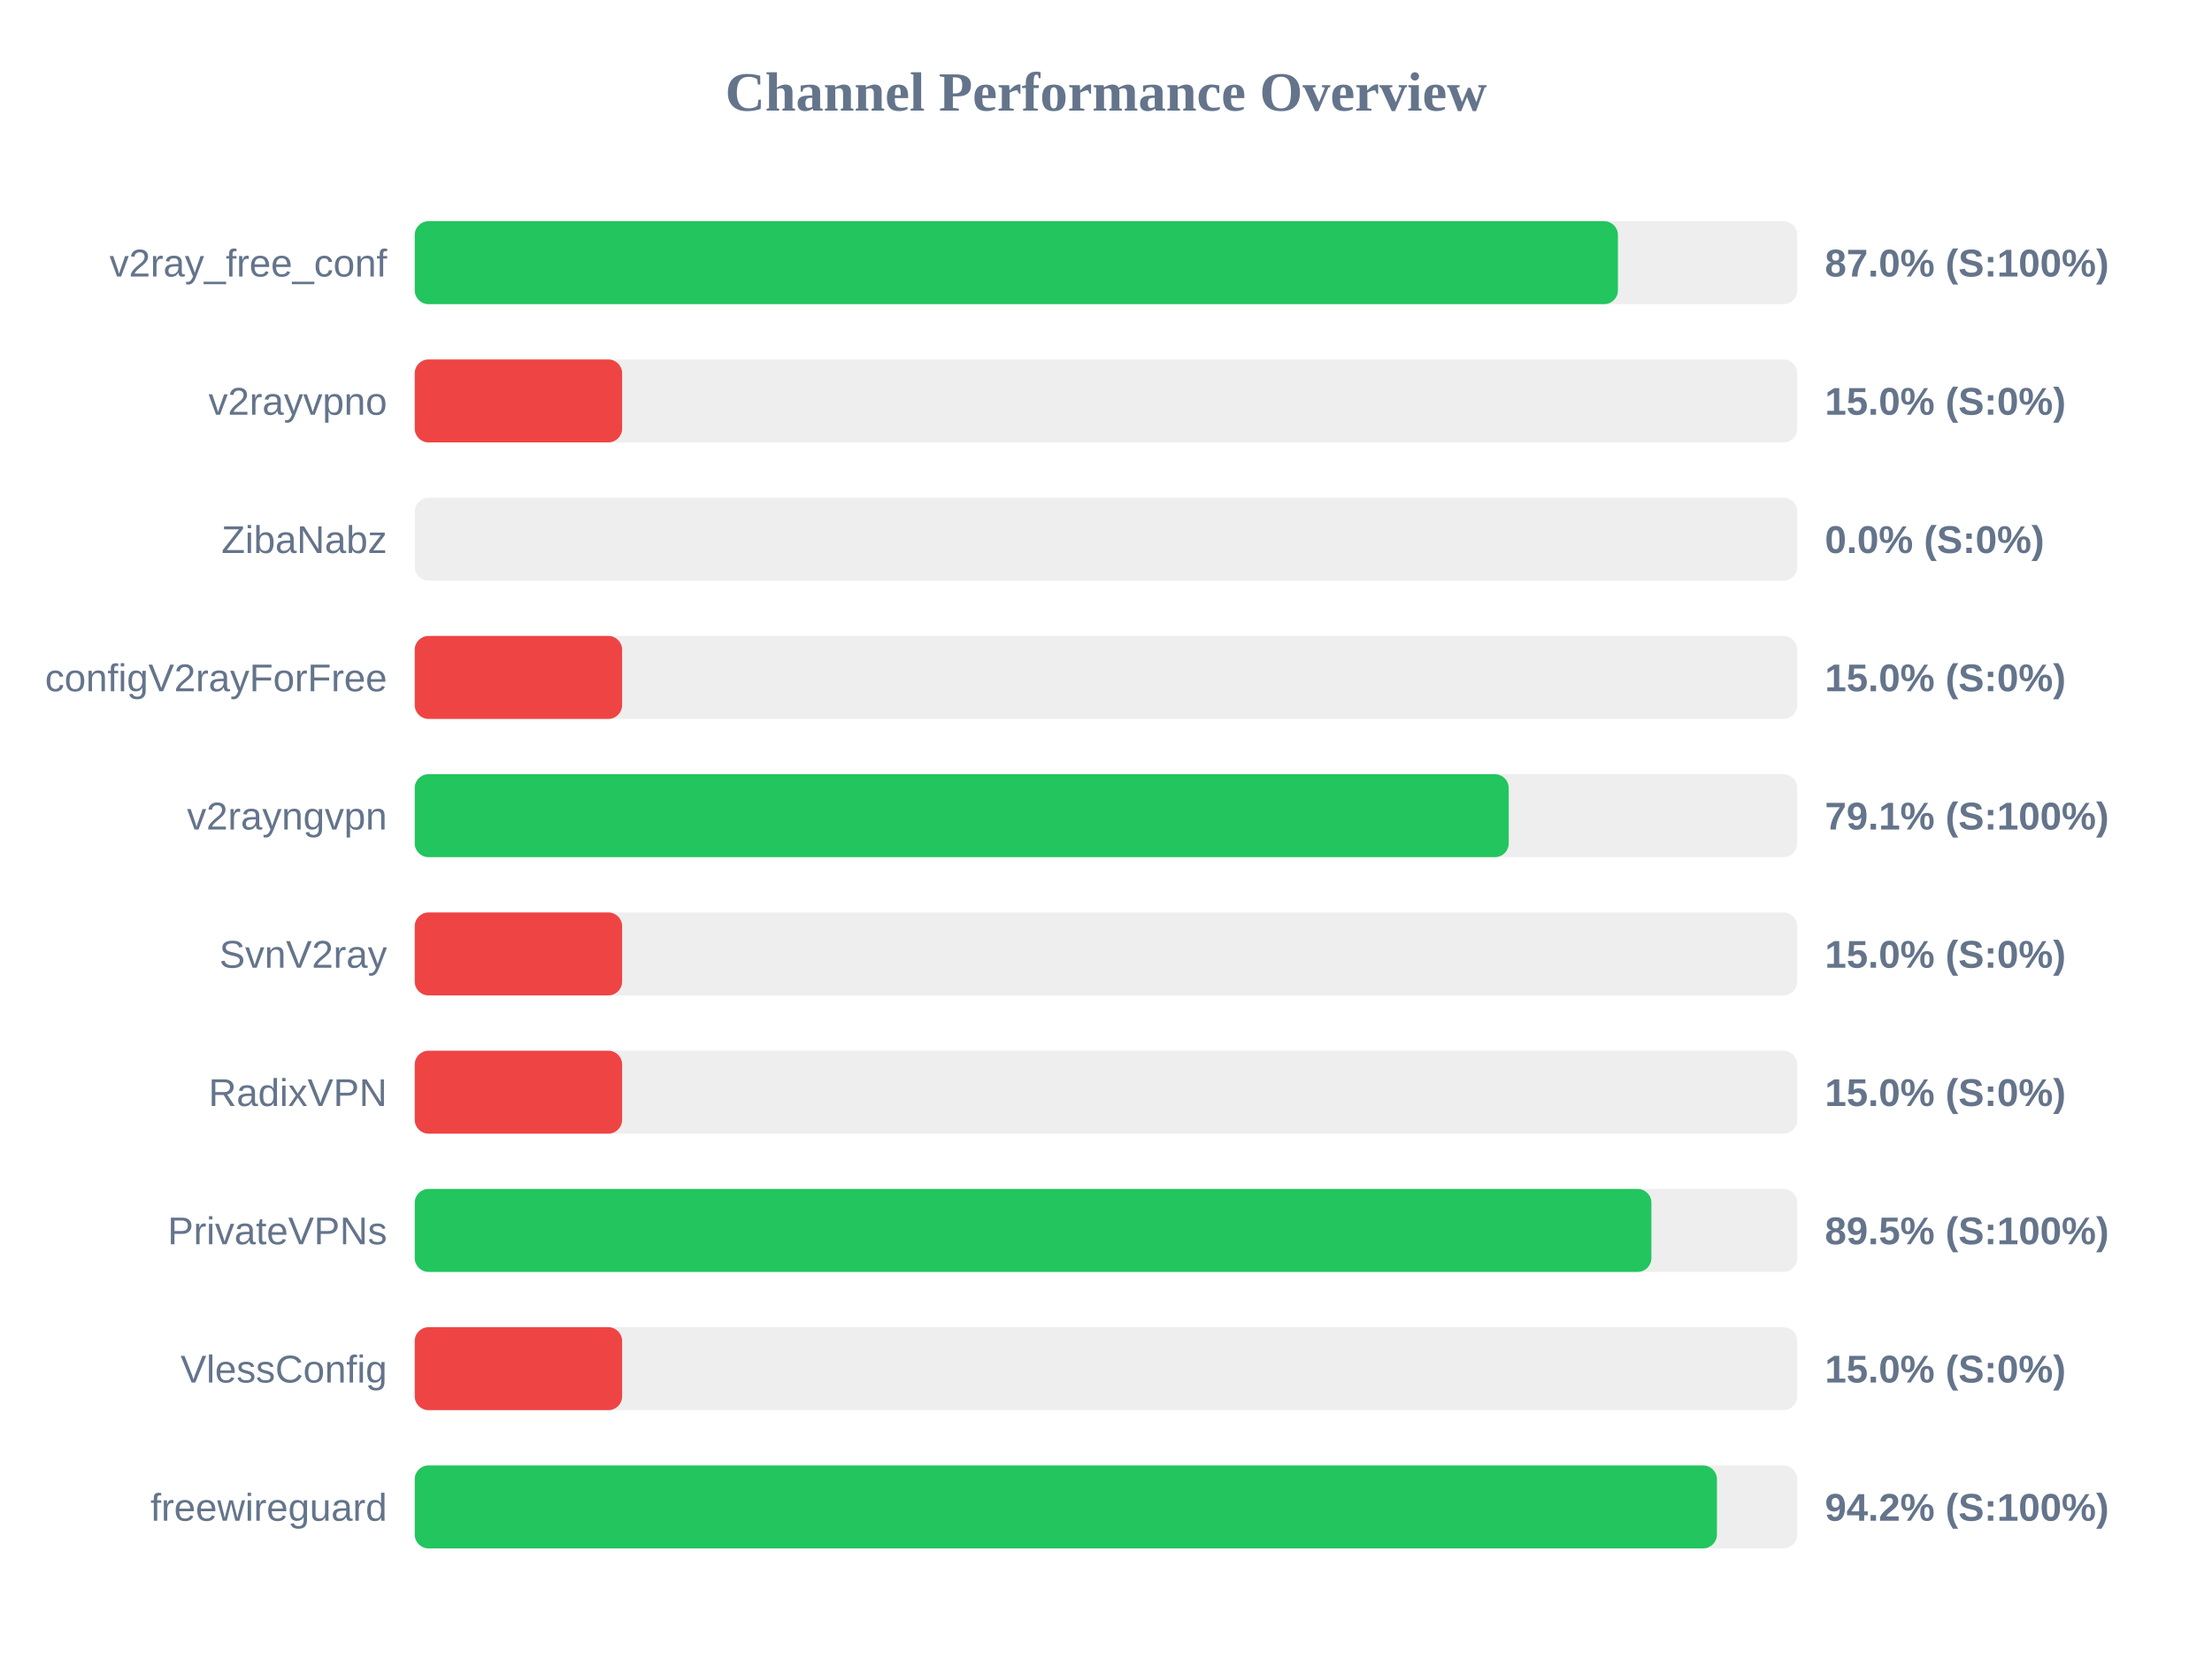
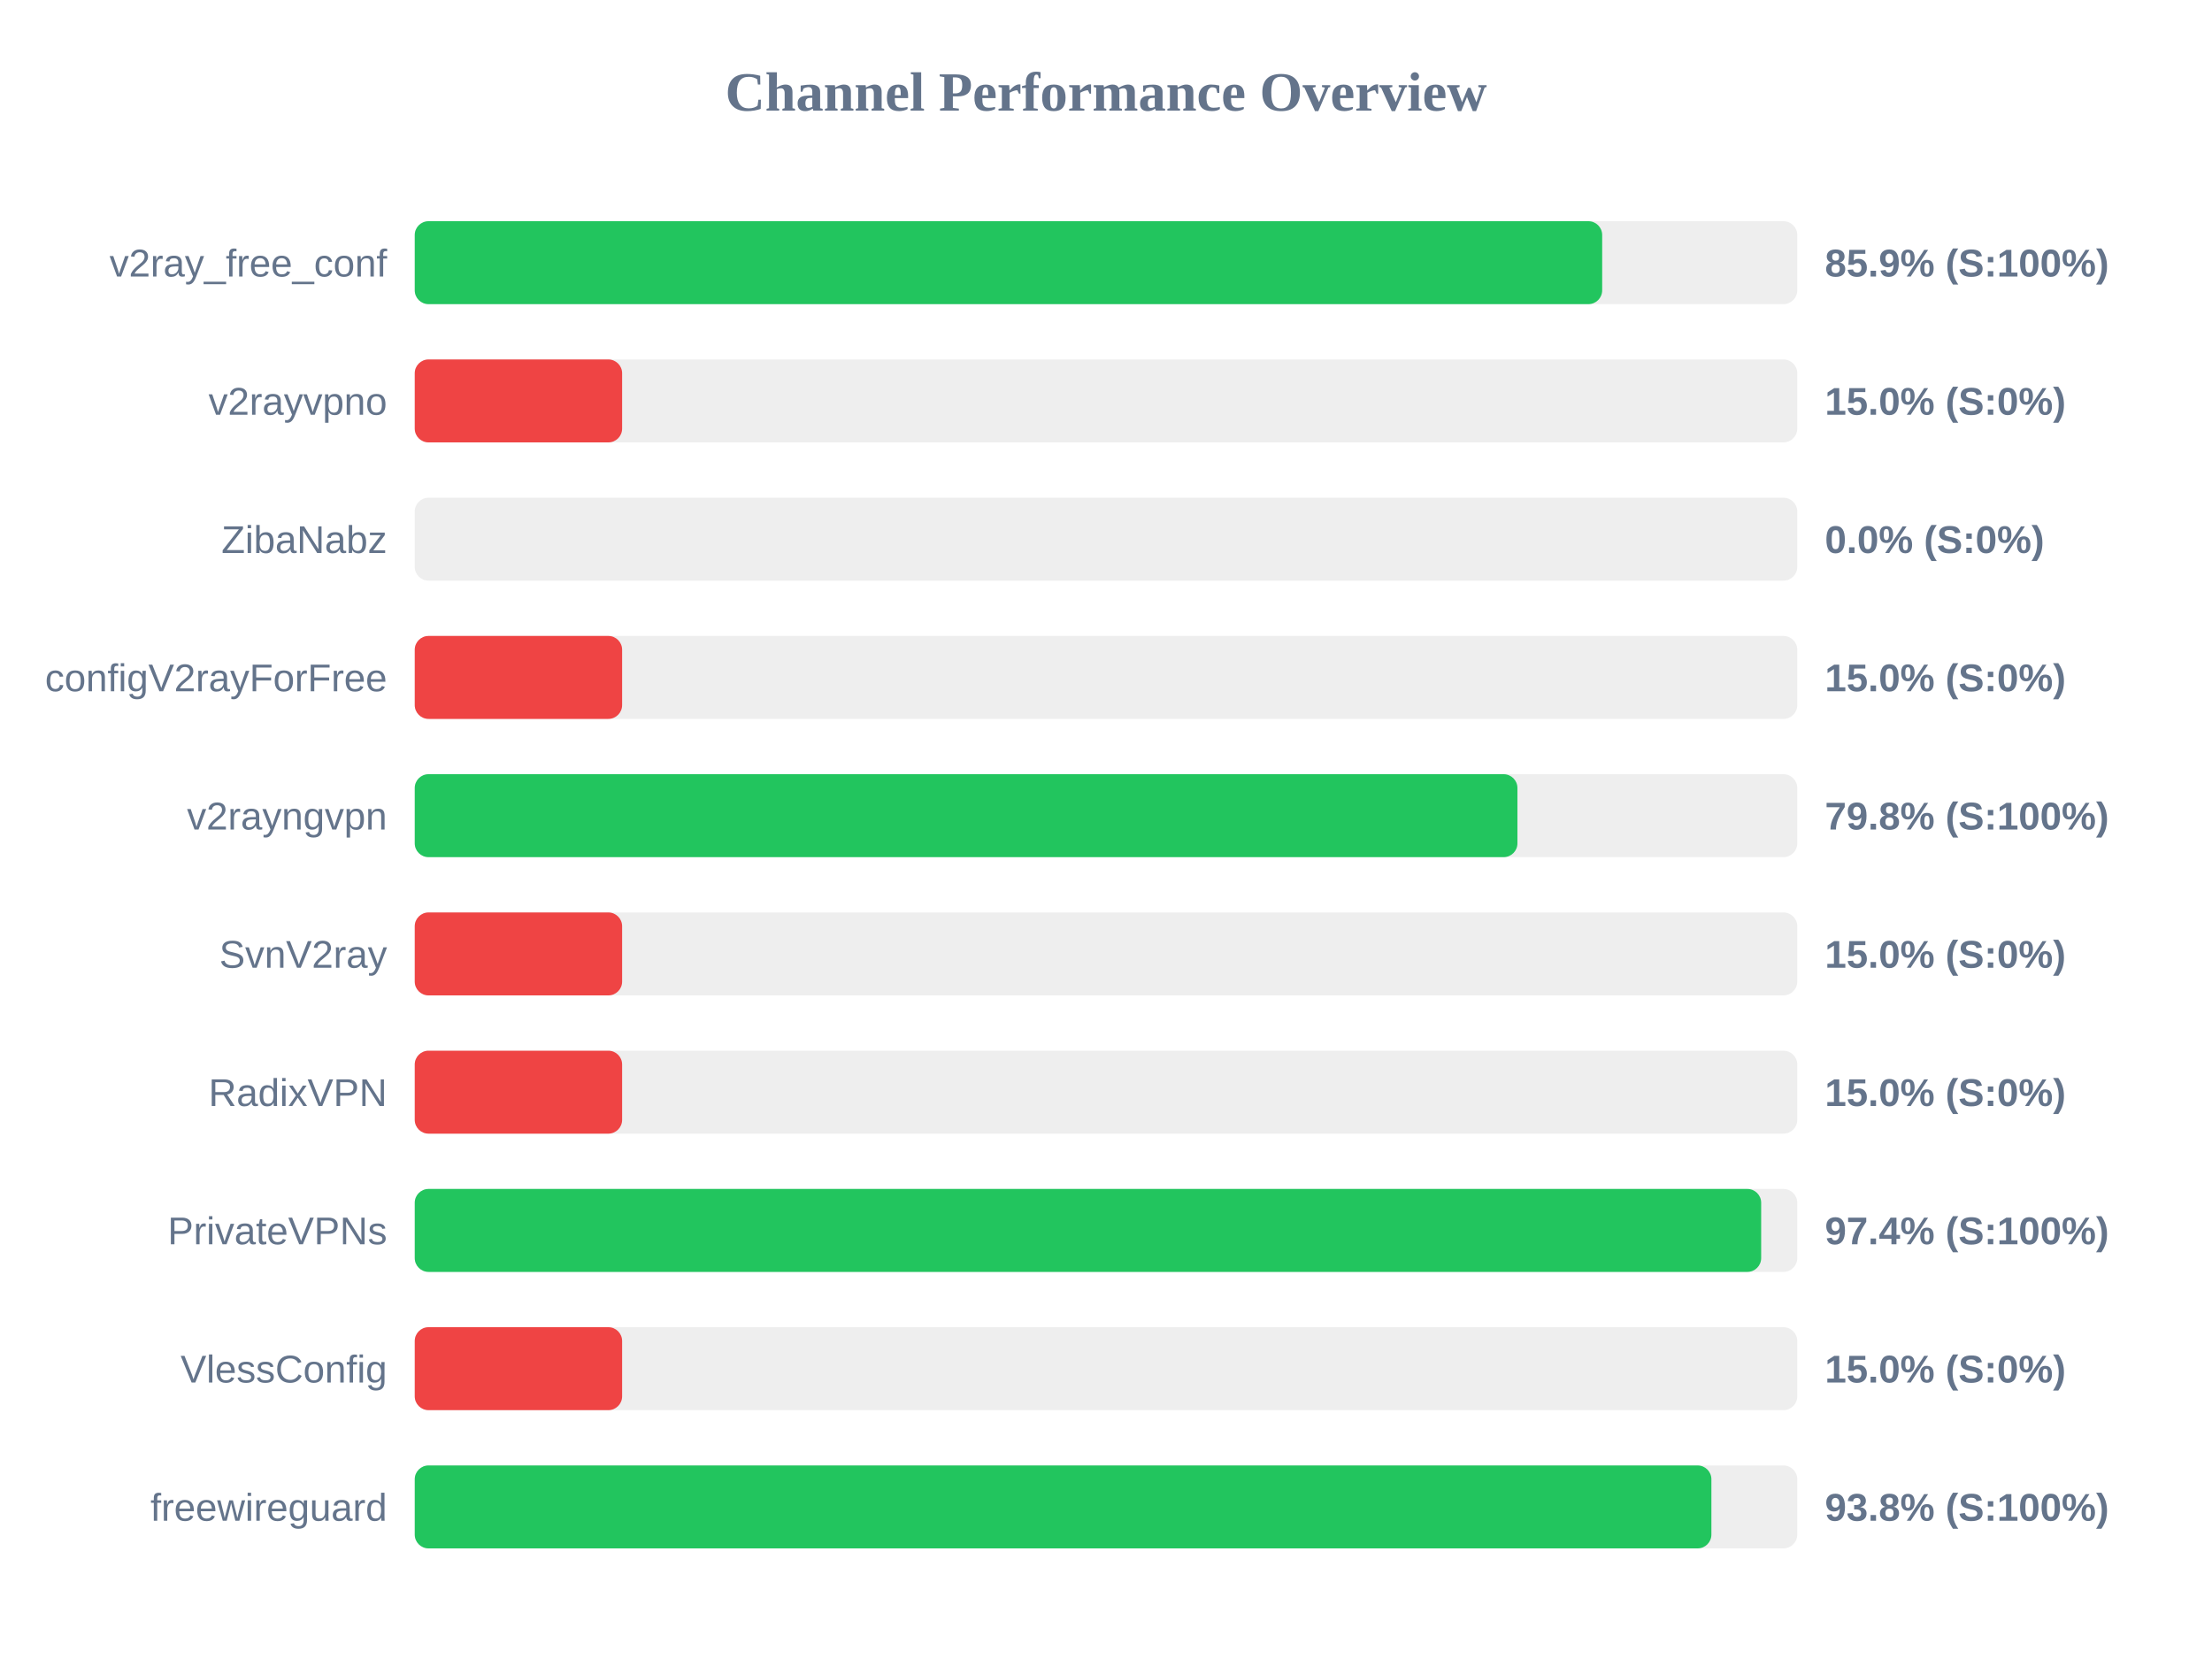
<svg xmlns="http://www.w3.org/2000/svg" width="800" height="600" version="1.1">
  <style>
        .row { font: 14px Arial; fill: #64748b; }
        .score { font: bold 14px Arial; fill: #64748b; }
    </style>
  <text x="400" y="40" text-anchor="middle" font-size="20px" font-weight="bold" fill="#64748b">Channel Performance Overview</text>
  <rect x="150" y="80" width="500" height="30" fill="#eee" rx="5" />
-   <rect x="150" y="80" width="435.15" height="30" fill="#22c55e" rx="5" />
+   <rect x="150" y="80" width="429.45" height="30" fill="#22c55e" rx="5" />
  <text x="140" y="100" text-anchor="end" class="row">v2ray_free_conf</text>
-   <text x="660" y="100" text-anchor="start" class="score">87.0% (S:100%)</text>
+   <text x="660" y="100" text-anchor="start" class="score">85.9% (S:100%)</text>
  <rect x="150" y="130" width="500" height="30" fill="#eee" rx="5" />
  <rect x="150" y="130" width="75.0" height="30" fill="#ef4444" rx="5" />
  <text x="140" y="150" text-anchor="end" class="row">v2rayvpno</text>
  <text x="660" y="150" text-anchor="start" class="score">15.0% (S:0%)</text>
  <rect x="150" y="180" width="500" height="30" fill="#eee" rx="5" />
  <rect x="150" y="180" width="0.0" height="30" fill="#ef4444" rx="5" />
  <text x="140" y="200" text-anchor="end" class="row">ZibaNabz</text>
  <text x="660" y="200" text-anchor="start" class="score">0.0% (S:0%)</text>
  <rect x="150" y="230" width="500" height="30" fill="#eee" rx="5" />
  <rect x="150" y="230" width="75.0" height="30" fill="#ef4444" rx="5" />
  <text x="140" y="250" text-anchor="end" class="row">configV2rayForFree</text>
  <text x="660" y="250" text-anchor="start" class="score">15.0% (S:0%)</text>
  <rect x="150" y="280" width="500" height="30" fill="#eee" rx="5" />
-   <rect x="150" y="280" width="395.65" height="30" fill="#22c55e" rx="5" />
+   <rect x="150" y="280" width="398.8" height="30" fill="#22c55e" rx="5" />
  <text x="140" y="300" text-anchor="end" class="row">v2rayngvpn</text>
-   <text x="660" y="300" text-anchor="start" class="score">79.1% (S:100%)</text>
+   <text x="660" y="300" text-anchor="start" class="score">79.8% (S:100%)</text>
  <rect x="150" y="330" width="500" height="30" fill="#eee" rx="5" />
  <rect x="150" y="330" width="75.0" height="30" fill="#ef4444" rx="5" />
  <text x="140" y="350" text-anchor="end" class="row">SvnV2ray</text>
  <text x="660" y="350" text-anchor="start" class="score">15.0% (S:0%)</text>
  <rect x="150" y="380" width="500" height="30" fill="#eee" rx="5" />
  <rect x="150" y="380" width="75.0" height="30" fill="#ef4444" rx="5" />
  <text x="140" y="400" text-anchor="end" class="row">RadixVPN</text>
  <text x="660" y="400" text-anchor="start" class="score">15.0% (S:0%)</text>
  <rect x="150" y="430" width="500" height="30" fill="#eee" rx="5" />
-   <rect x="150" y="430" width="447.25" height="30" fill="#22c55e" rx="5" />
+   <rect x="150" y="430" width="486.95" height="30" fill="#22c55e" rx="5" />
  <text x="140" y="450" text-anchor="end" class="row">PrivateVPNs</text>
-   <text x="660" y="450" text-anchor="start" class="score">89.5% (S:100%)</text>
+   <text x="660" y="450" text-anchor="start" class="score">97.4% (S:100%)</text>
  <rect x="150" y="480" width="500" height="30" fill="#eee" rx="5" />
  <rect x="150" y="480" width="75.0" height="30" fill="#ef4444" rx="5" />
  <text x="140" y="500" text-anchor="end" class="row">VlessConfig</text>
  <text x="660" y="500" text-anchor="start" class="score">15.0% (S:0%)</text>
  <rect x="150" y="530" width="500" height="30" fill="#eee" rx="5" />
-   <rect x="150" y="530" width="470.95" height="30" fill="#22c55e" rx="5" />
+   <rect x="150" y="530" width="468.95" height="30" fill="#22c55e" rx="5" />
  <text x="140" y="550" text-anchor="end" class="row">freewireguard</text>
-   <text x="660" y="550" text-anchor="start" class="score">94.2% (S:100%)</text>
+   <text x="660" y="550" text-anchor="start" class="score">93.8% (S:100%)</text>
</svg>
